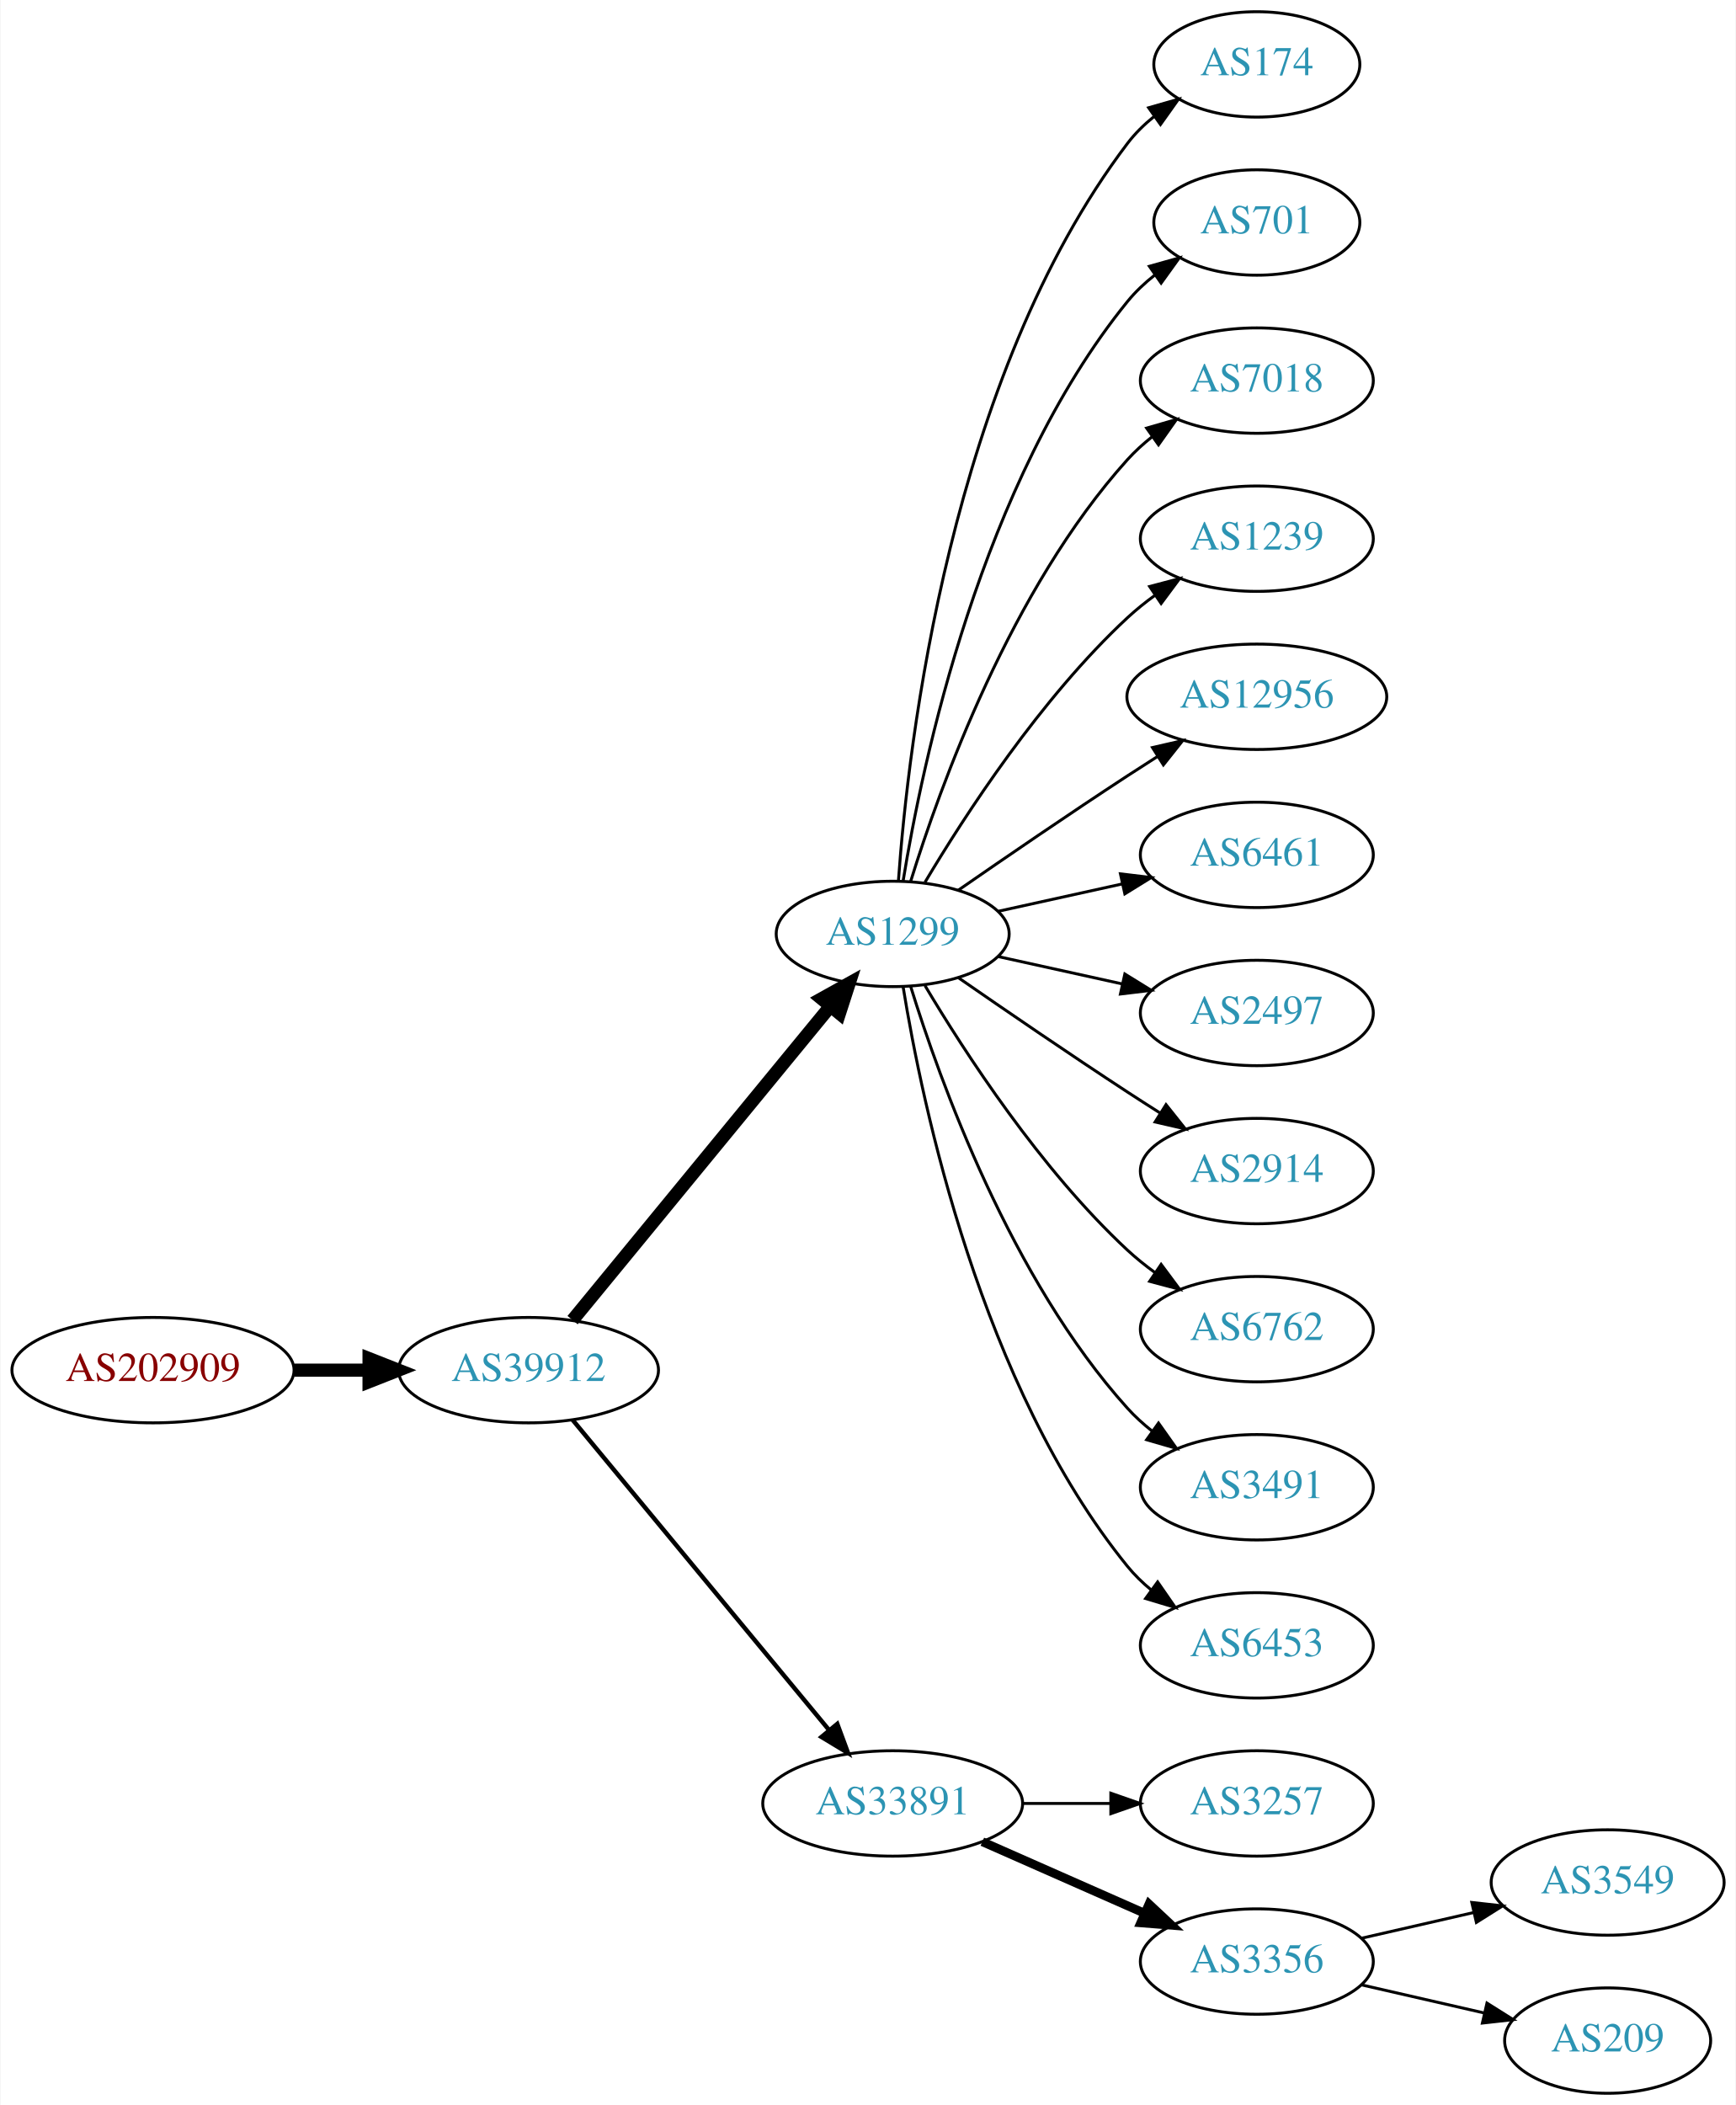
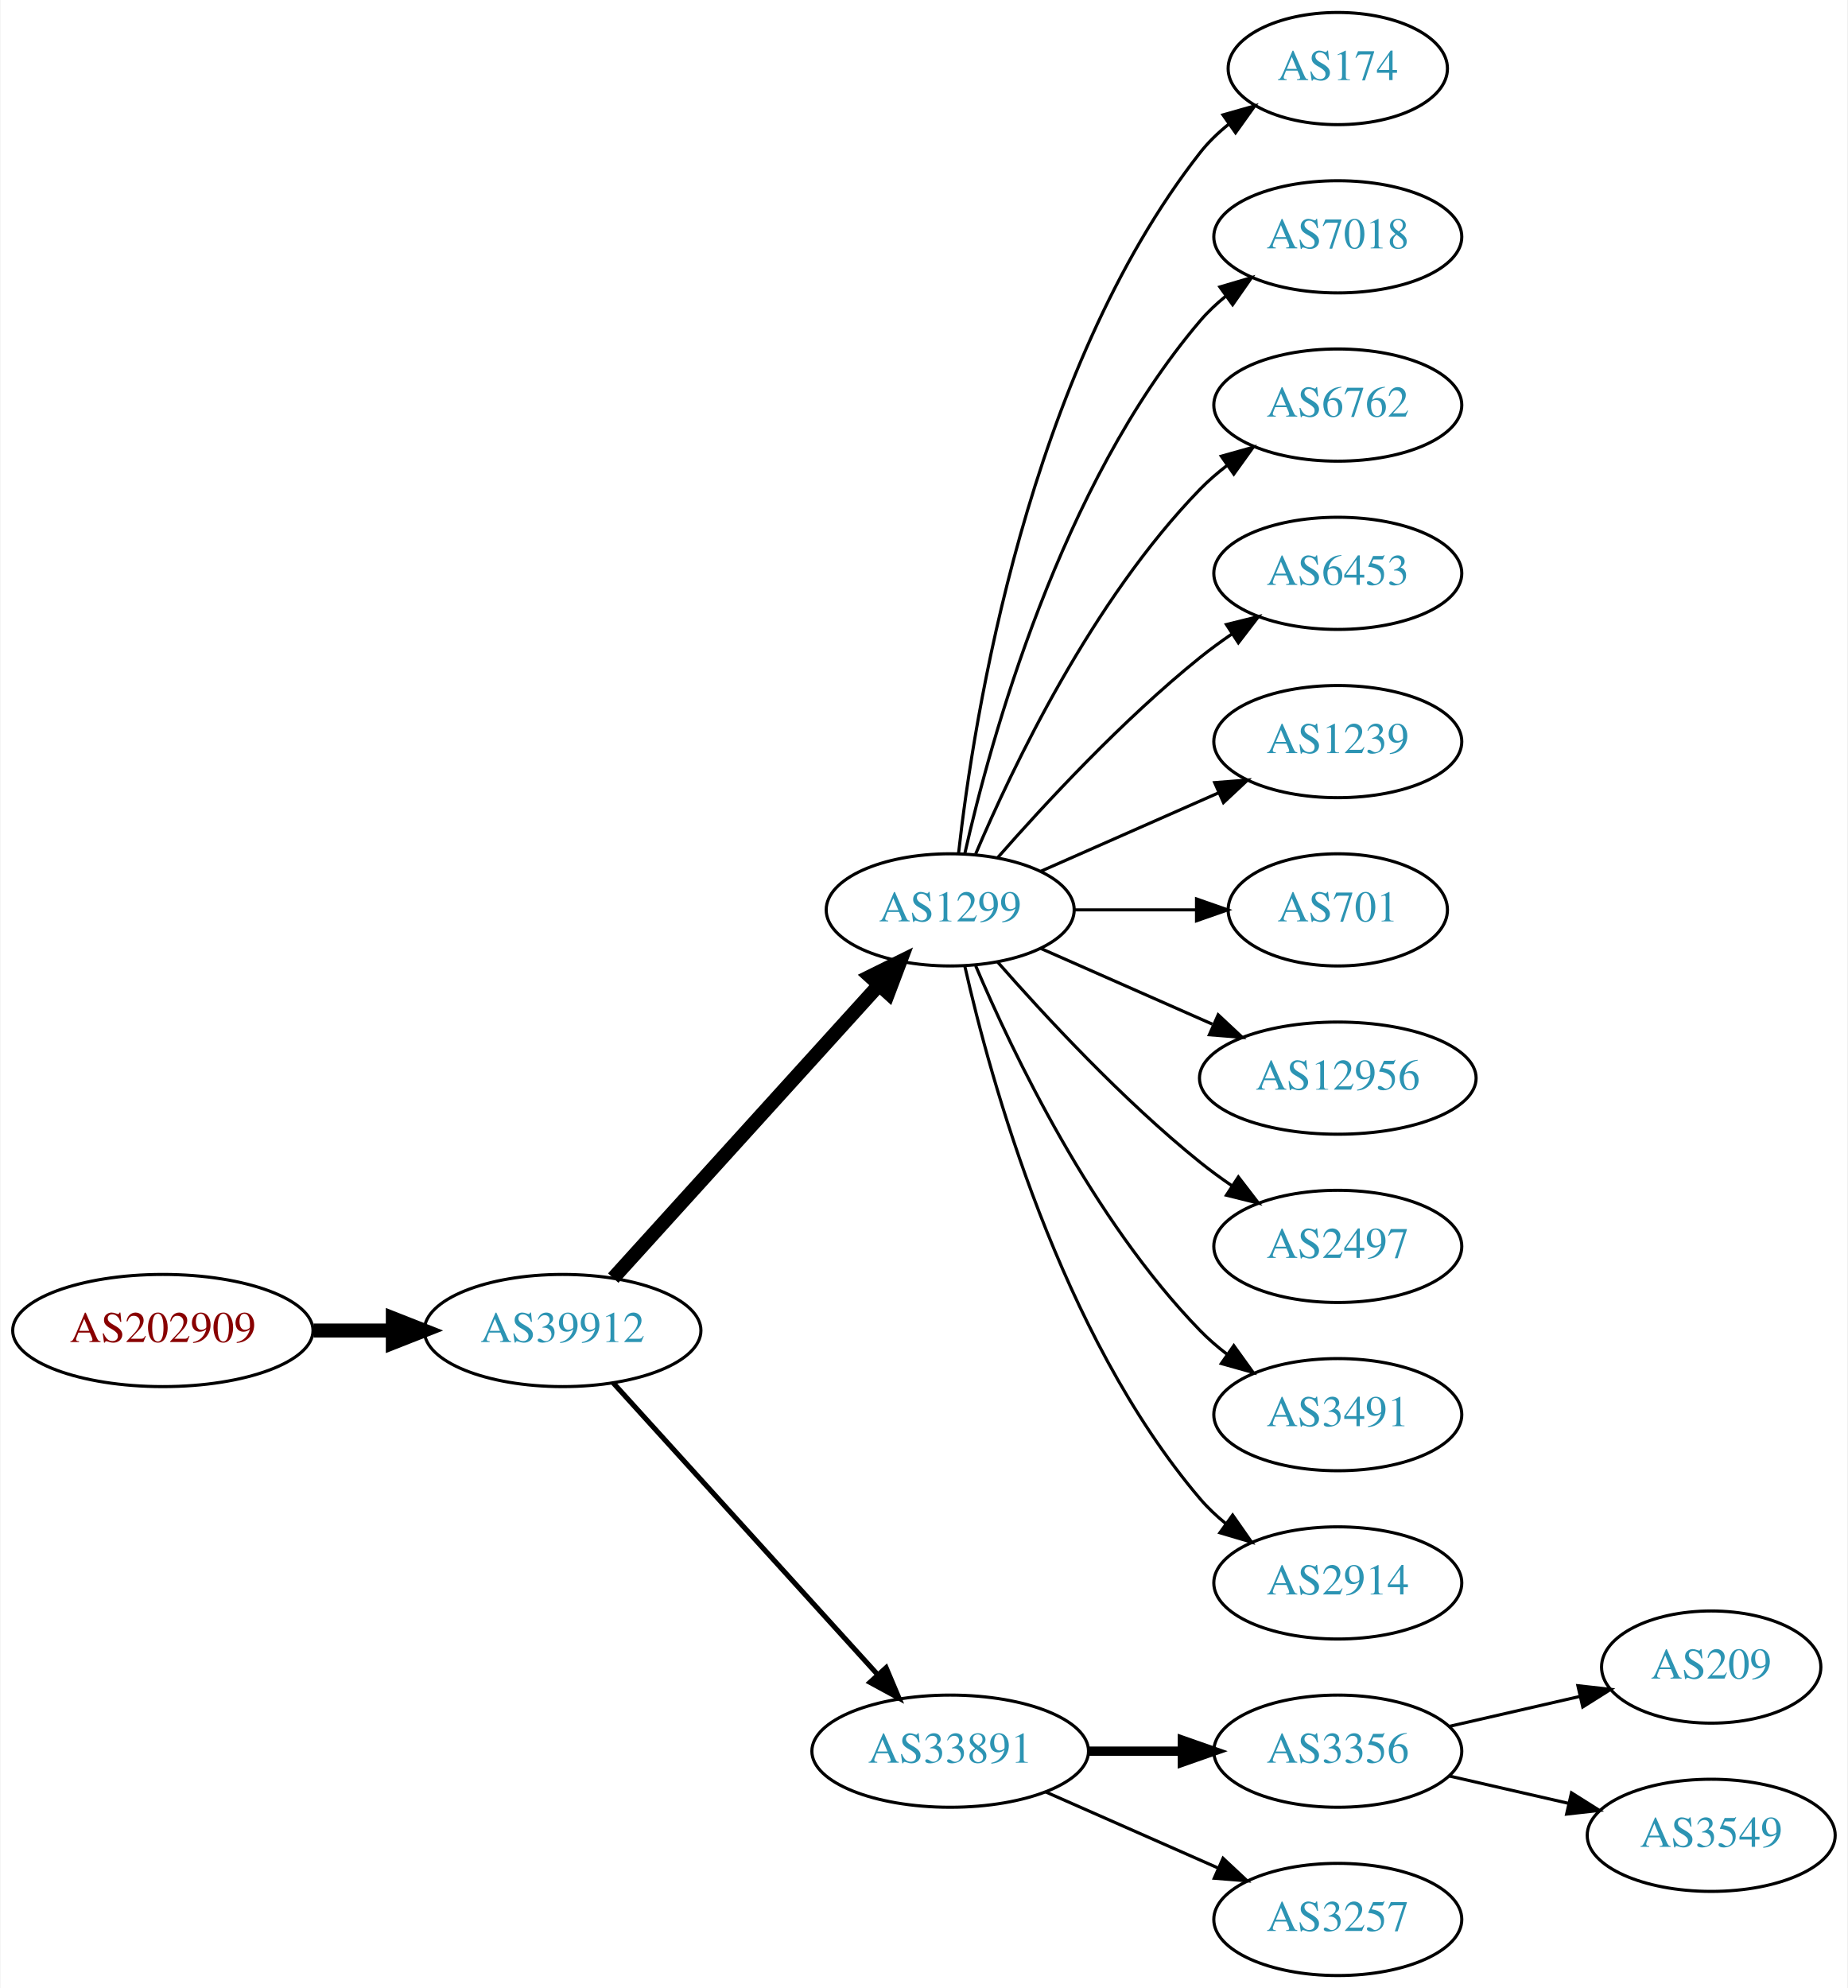
- <svg xmlns="http://www.w3.org/2000/svg" xmlns:xlink="http://www.w3.org/1999/xlink" width="593pt" height="719pt" viewBox="0.00 0.00 592.66 719.00">
-   <g id="graph0" class="graph" transform="scale(1 1) rotate(0) translate(4 715)">
-     <polygon fill="white" stroke="none" points="-4,4 -4,-715 588.661,-715 588.661,4 -4,4" />
+ <svg xmlns="http://www.w3.org/2000/svg" xmlns:xlink="http://www.w3.org/1999/xlink" width="593pt" height="638pt" viewBox="0.00 0.00 592.66 638.00">
+   <g id="graph0" class="graph" transform="scale(1 1) rotate(0) translate(4 634)">
+     <polygon fill="white" stroke="none" points="-4,4 -4,-634 588.661,-634 588.661,4 -4,4" />
    <g id="node1" class="node">
      <g id="a_node1">
        <a xlink:href="/asn/202909" xlink:title="AS202909 ~ TELETRONIC-AS [AT]">
-           <ellipse fill="#ffffff" stroke="black" cx="48.096" cy="-247" rx="48.192" ry="18" />
-           <text text-anchor="middle" x="48.096" y="-243.3" font-family="Times,serif" font-size="14.00" fill="#880000">AS202909</text>
+           <ellipse fill="#ffffff" stroke="black" cx="48.096" cy="-207" rx="48.192" ry="18" />
+           <text text-anchor="middle" x="48.096" y="-203.3" font-family="Times,serif" font-size="14.00" fill="#880000">AS202909</text>
        </a>
      </g>
    </g>
    <g id="node2" class="node">
      <g id="a_node2">
        <a xlink:href="/asn/39912" xlink:title="AS39912 ~ oja.at GmbH [AT]">
-           <ellipse fill="#ffffff" stroke="black" cx="176.388" cy="-247" rx="44.393" ry="18" />
-           <text text-anchor="middle" x="176.388" y="-243.3" font-family="Times,serif" font-size="14.00" fill="#2c94b3">AS39912</text>
+           <ellipse fill="#ffffff" stroke="black" cx="176.388" cy="-207" rx="44.393" ry="18" />
+           <text text-anchor="middle" x="176.388" y="-203.3" font-family="Times,serif" font-size="14.00" fill="#2c94b3">AS39912</text>
        </a>
      </g>
    </g>
    <g id="edge1" class="edge">
-       <path fill="none" stroke="black" stroke-width="4.5" d="M96.481,-247C104.742,-247 113.386,-247 121.799,-247" />
-       <polygon fill="black" stroke="black" stroke-width="4.5" points="121.904,-250.938 131.904,-247 121.904,-243.063 121.904,-250.938" />
+       <path fill="none" stroke="black" stroke-width="4.5" d="M96.481,-207C104.742,-207 113.386,-207 121.799,-207" />
+       <polygon fill="black" stroke="black" stroke-width="4.5" points="121.904,-210.938 131.904,-207 121.904,-203.063 121.904,-210.938" />
    </g>
    <g id="node3" class="node">
      <g id="a_node3">
        <a xlink:href="/asn/1299" xlink:title="AS1299 ~ Telia Carrier [EU]">
-           <ellipse fill="#ffffff" stroke="black" cx="300.78" cy="-396" rx="39.794" ry="18" />
-           <text text-anchor="middle" x="300.78" y="-392.3" font-family="Times,serif" font-size="14.00" fill="#2c94b3">AS1299</text>
+           <ellipse fill="#ffffff" stroke="black" cx="300.78" cy="-342" rx="39.794" ry="18" />
+           <text text-anchor="middle" x="300.78" y="-338.3" font-family="Times,serif" font-size="14.00" fill="#2c94b3">AS1299</text>
        </a>
      </g>
    </g>
    <g id="edge2" class="edge">
-       <path fill="none" stroke="black" stroke-width="4.5" d="M191.427,-264.092C213.008,-290.364 254.439,-340.802 279.347,-371.125" />
-       <polygon fill="black" stroke="black" stroke-width="4.5" points="276.513,-373.879 285.904,-379.107 282.599,-368.881 276.513,-373.879" />
+       <path fill="none" stroke="black" stroke-width="4.5" d="M192.641,-223.825C214.104,-247.499 253.335,-290.771 277.903,-317.87" />
+       <polygon fill="black" stroke="black" stroke-width="4.5" points="275.085,-320.623 284.718,-325.387 280.919,-315.334 275.085,-320.623" />
    </g>
    <g id="node4" class="node">
      <g id="a_node4">
        <a xlink:href="/asn/33891" xlink:title="AS33891 ~ CORE-BACKBONE GMBH GLOBAL NETWORK [DE]">
-           <ellipse fill="#ffffff" stroke="black" cx="300.78" cy="-99" rx="44.393" ry="18" />
-           <text text-anchor="middle" x="300.78" y="-95.3" font-family="Times,serif" font-size="14.00" fill="#2c94b3">AS33891</text>
+           <ellipse fill="#ffffff" stroke="black" cx="300.78" cy="-72" rx="44.393" ry="18" />
+           <text text-anchor="middle" x="300.78" y="-68.3" font-family="Times,serif" font-size="14.00" fill="#2c94b3">AS33891</text>
        </a>
      </g>
    </g>
    <g id="edge3" class="edge">
-       <path fill="none" stroke="black" stroke-width="1.5" d="M191.427,-230.023C212.893,-204.066 253.999,-154.36 278.948,-124.191" />
-       <polygon fill="black" stroke="black" stroke-width="1.5" points="281.851,-126.172 285.527,-116.235 276.456,-121.711 281.851,-126.172" />
+       <path fill="none" stroke="black" stroke-width="1.636" d="M192.641,-190.175C213.988,-166.63 252.91,-123.698 277.501,-96.574" />
+       <polygon fill="black" stroke="black" stroke-width="1.636" points="280.21,-98.796 284.334,-89.037 275.024,-94.095 280.21,-98.796" />
    </g>
    <g id="node5" class="node">
      <g id="a_node5">
        <a xlink:href="/asn/174" xlink:title="AS174 ~ Cogent Communications [US]">
-           <ellipse fill="#ffffff" stroke="black" cx="425.172" cy="-693" rx="35.194" ry="18" />
-           <text text-anchor="middle" x="425.172" y="-689.3" font-family="Times,serif" font-size="14.00" fill="#2c94b3">AS174</text>
+           <ellipse fill="#ffffff" stroke="black" cx="425.172" cy="-612" rx="35.194" ry="18" />
+           <text text-anchor="middle" x="425.172" y="-608.3" font-family="Times,serif" font-size="14.00" fill="#2c94b3">AS174</text>
        </a>
      </g>
    </g>
    <g id="edge4" class="edge">
-       <path fill="none" stroke="black" d="M302.729,-414.036C306.014,-460.457 320.324,-586.007 380.976,-666 383.561,-669.409 386.711,-672.494 390.121,-675.255" />
-       <polygon fill="black" stroke="black" points="388.218,-678.196 398.404,-681.112 392.259,-672.481 388.218,-678.196" />
+       <path fill="none" stroke="black" d="M303.459,-360.129C308.29,-403.368 325.63,-514.216 380.976,-585 383.611,-588.37 386.793,-591.431 390.22,-594.179" />
+       <polygon fill="black" stroke="black" points="388.33,-597.128 398.523,-600.02 392.358,-591.403 388.33,-597.128" />
    </g>
    <g id="node6" class="node">
      <g id="a_node6">
-         <a xlink:href="/asn/701" xlink:title="AS701 ~ UUNET [US]">
-           <ellipse fill="#ffffff" stroke="black" cx="425.172" cy="-639" rx="35.194" ry="18" />
-           <text text-anchor="middle" x="425.172" y="-635.3" font-family="Times,serif" font-size="14.00" fill="#2c94b3">AS701</text>
+         <a xlink:href="/asn/7018" xlink:title="AS7018 ~ AT&amp;T Services, Inc. [US]">
+           <ellipse fill="#ffffff" stroke="black" cx="425.172" cy="-558" rx="39.794" ry="18" />
+           <text text-anchor="middle" x="425.172" y="-554.3" font-family="Times,serif" font-size="14.00" fill="#2c94b3">AS7018</text>
        </a>
      </g>
    </g>
    <g id="edge5" class="edge">
-       <path fill="none" stroke="black" d="M304.36,-414.178C310.815,-453.997 330.887,-550.286 380.976,-612 383.672,-615.322 386.891,-618.352 390.34,-621.083" />
-       <polygon fill="black" stroke="black" points="388.465,-624.043 398.666,-626.906 392.478,-618.307 388.465,-624.043" />
+       <path fill="none" stroke="black" d="M305.474,-360.075C313.613,-396.148 336.046,-478.14 380.976,-531 383.41,-533.864 386.227,-536.521 389.231,-538.961" />
+       <polygon fill="black" stroke="black" points="387.331,-541.905 397.492,-544.906 391.42,-536.224 387.331,-541.905" />
    </g>
    <g id="node7" class="node">
      <g id="a_node7">
-         <a xlink:href="/asn/7018" xlink:title="AS7018 ~ AT&amp;T Services, Inc. [US]">
-           <ellipse fill="#ffffff" stroke="black" cx="425.172" cy="-585" rx="39.794" ry="18" />
-           <text text-anchor="middle" x="425.172" y="-581.3" font-family="Times,serif" font-size="14.00" fill="#2c94b3">AS7018</text>
+         <a xlink:href="/asn/6762" xlink:title="AS6762 ~ TELECOM ITALIA SPARKLE S.p.A. [IT]">
+           <ellipse fill="#ffffff" stroke="black" cx="425.172" cy="-504" rx="39.794" ry="18" />
+           <text text-anchor="middle" x="425.172" y="-500.3" font-family="Times,serif" font-size="14.00" fill="#2c94b3">AS6762</text>
        </a>
      </g>
    </g>
    <g id="edge6" class="edge">
-       <path fill="none" stroke="black" d="M306.918,-413.94C316.82,-445.979 341.158,-513.812 380.976,-558 383.492,-560.792 386.363,-563.401 389.402,-565.812" />
-       <polygon fill="black" stroke="black" points="387.531,-568.776 397.71,-571.715 391.586,-563.07 387.531,-568.776" />
+       <path fill="none" stroke="black" d="M308.97,-359.975C320.737,-387.682 346.312,-441.348 380.976,-477 383.596,-479.695 386.537,-482.239 389.619,-484.608" />
+       <polygon fill="black" stroke="black" points="387.786,-487.597 397.988,-490.455 391.795,-481.859 387.786,-487.597" />
    </g>
    <g id="node8" class="node">
      <g id="a_node8">
-         <a xlink:href="/asn/1239" xlink:title="AS1239 ~ Sprint [US]">
-           <ellipse fill="#ffffff" stroke="black" cx="425.172" cy="-531" rx="39.794" ry="18" />
-           <text text-anchor="middle" x="425.172" y="-527.3" font-family="Times,serif" font-size="14.00" fill="#2c94b3">AS1239</text>
+         <a xlink:href="/asn/6453" xlink:title="AS6453 ~ TATA COMMUNICATIONS (AMERICA) INC [US]">
+           <ellipse fill="#ffffff" stroke="black" cx="425.172" cy="-450" rx="39.794" ry="18" />
+           <text text-anchor="middle" x="425.172" y="-446.3" font-family="Times,serif" font-size="14.00" fill="#2c94b3">AS6453</text>
        </a>
      </g>
    </g>
    <g id="edge7" class="edge">
-       <path fill="none" stroke="black" d="M311.826,-413.671C325.397,-436.472 351.329,-476.472 380.976,-504 383.882,-506.699 387.096,-509.28 390.42,-511.703" />
-       <polygon fill="black" stroke="black" points="388.555,-514.667 398.798,-517.375 392.479,-508.87 388.555,-514.667" />
+       <path fill="none" stroke="black" d="M315.932,-358.663C331.034,-375.894 356.155,-403.024 380.976,-423 384.231,-425.62 387.756,-428.192 391.341,-430.646" />
+       <polygon fill="black" stroke="black" points="389.429,-433.577 399.714,-436.121 393.26,-427.719 389.429,-433.577" />
    </g>
    <g id="node9" class="node">
      <g id="a_node9">
-         <a xlink:href="/asn/12956" xlink:title="AS12956 ~ TELXIUS [ES]">
-           <ellipse fill="#ffffff" stroke="black" cx="425.172" cy="-477" rx="44.393" ry="18" />
-           <text text-anchor="middle" x="425.172" y="-473.3" font-family="Times,serif" font-size="14.00" fill="#2c94b3">AS12956</text>
+         <a xlink:href="/asn/1239" xlink:title="AS1239 ~ Sprint [US]">
+           <ellipse fill="#ffffff" stroke="black" cx="425.172" cy="-396" rx="39.794" ry="18" />
+           <text text-anchor="middle" x="425.172" y="-392.3" font-family="Times,serif" font-size="14.00" fill="#2c94b3">AS1239</text>
        </a>
      </g>
    </g>
    <g id="edge8" class="edge">
-       <path fill="none" stroke="black" d="M323.137,-410.901C338.988,-421.877 361.191,-437.079 380.976,-450 384.296,-452.169 387.779,-454.406 391.265,-456.621" />
-       <polygon fill="black" stroke="black" points="389.521,-459.66 399.847,-462.032 393.254,-453.738 389.521,-459.66" />
+       <path fill="none" stroke="black" d="M329.859,-354.389C346.807,-361.866 368.604,-371.483 386.974,-379.588" />
+       <polygon fill="black" stroke="black" points="385.661,-382.834 396.223,-383.669 388.487,-376.43 385.661,-382.834" />
    </g>
    <g id="node10" class="node">
      <g id="a_node10">
-         <a xlink:href="/asn/6461" xlink:title="AS6461 ~ Zayo Bandwidth [US]">
-           <ellipse fill="#ffffff" stroke="black" cx="425.172" cy="-423" rx="39.794" ry="18" />
-           <text text-anchor="middle" x="425.172" y="-419.3" font-family="Times,serif" font-size="14.00" fill="#2c94b3">AS6461</text>
+         <a xlink:href="/asn/701" xlink:title="AS701 ~ UUNET [US]">
+           <ellipse fill="#ffffff" stroke="black" cx="425.172" cy="-342" rx="35.194" ry="18" />
+           <text text-anchor="middle" x="425.172" y="-338.3" font-family="Times,serif" font-size="14.00" fill="#2c94b3">AS701</text>
        </a>
      </g>
    </g>
    <g id="edge9" class="edge">
-       <path fill="none" stroke="black" d="M336.852,-403.737C350.04,-406.646 365.219,-409.995 379.185,-413.076" />
-       <polygon fill="black" stroke="black" points="378.575,-416.525 389.094,-415.262 380.083,-409.69 378.575,-416.525" />
+       <path fill="none" stroke="black" d="M340.505,-342C352.994,-342 366.933,-342 379.797,-342" />
+       <polygon fill="black" stroke="black" points="379.835,-345.5 389.835,-342 379.835,-338.5 379.835,-345.5" />
    </g>
    <g id="node11" class="node">
      <g id="a_node11">
-         <a xlink:href="/asn/2497" xlink:title="AS2497 ~ Internet Initiative Japan Inc. [JP]">
-           <ellipse fill="#ffffff" stroke="black" cx="425.172" cy="-369" rx="39.794" ry="18" />
-           <text text-anchor="middle" x="425.172" y="-365.3" font-family="Times,serif" font-size="14.00" fill="#2c94b3">AS2497</text>
+         <a xlink:href="/asn/12956" xlink:title="AS12956 ~ TELXIUS [ES]">
+           <ellipse fill="#ffffff" stroke="black" cx="425.172" cy="-288" rx="44.393" ry="18" />
+           <text text-anchor="middle" x="425.172" y="-284.3" font-family="Times,serif" font-size="14.00" fill="#2c94b3">AS12956</text>
        </a>
      </g>
    </g>
    <g id="edge10" class="edge">
-       <path fill="none" stroke="black" d="M336.852,-388.263C350.04,-385.354 365.219,-382.005 379.185,-378.924" />
-       <polygon fill="black" stroke="black" points="380.083,-382.31 389.094,-376.738 378.575,-375.475 380.083,-382.31" />
+       <path fill="none" stroke="black" d="M329.859,-329.611C346.175,-322.413 366.986,-313.231 384.905,-305.325" />
+       <polygon fill="black" stroke="black" points="386.78,-308.323 394.516,-301.084 383.954,-301.919 386.78,-308.323" />
    </g>
    <g id="node12" class="node">
      <g id="a_node12">
-         <a xlink:href="/asn/2914" xlink:title="AS2914 ~ NTT America, Inc. [US]">
-           <ellipse fill="#ffffff" stroke="black" cx="425.172" cy="-315" rx="39.794" ry="18" />
-           <text text-anchor="middle" x="425.172" y="-311.3" font-family="Times,serif" font-size="14.00" fill="#2c94b3">AS2914</text>
+         <a xlink:href="/asn/2497" xlink:title="AS2497 ~ Internet Initiative Japan Inc. [JP]">
+           <ellipse fill="#ffffff" stroke="black" cx="425.172" cy="-234" rx="39.794" ry="18" />
+           <text text-anchor="middle" x="425.172" y="-230.3" font-family="Times,serif" font-size="14.00" fill="#2c94b3">AS2497</text>
        </a>
      </g>
    </g>
    <g id="edge11" class="edge">
-       <path fill="none" stroke="black" d="M323.137,-381.099C338.988,-370.123 361.191,-354.921 380.976,-342 384.558,-339.661 388.328,-337.241 392.089,-334.856" />
-       <polygon fill="black" stroke="black" points="394.151,-337.693 400.749,-329.404 390.422,-331.769 394.151,-337.693" />
+       <path fill="none" stroke="black" d="M315.932,-325.337C331.034,-308.106 356.155,-280.976 380.976,-261 384.231,-258.38 387.756,-255.808 391.341,-253.354" />
+       <polygon fill="black" stroke="black" points="393.26,-256.281 399.714,-247.879 389.429,-250.423 393.26,-256.281" />
    </g>
    <g id="node13" class="node">
      <g id="a_node13">
-         <a xlink:href="/asn/6762" xlink:title="AS6762 ~ TELECOM ITALIA SPARKLE S.p.A. [IT]">
-           <ellipse fill="#ffffff" stroke="black" cx="425.172" cy="-261" rx="39.794" ry="18" />
-           <text text-anchor="middle" x="425.172" y="-257.3" font-family="Times,serif" font-size="14.00" fill="#2c94b3">AS6762</text>
+         <a xlink:href="/asn/3491" xlink:title="AS3491 ~ PCCW Global, Inc. [US]">
+           <ellipse fill="#ffffff" stroke="black" cx="425.172" cy="-180" rx="39.794" ry="18" />
+           <text text-anchor="middle" x="425.172" y="-176.3" font-family="Times,serif" font-size="14.00" fill="#2c94b3">AS3491</text>
        </a>
      </g>
    </g>
    <g id="edge12" class="edge">
-       <path fill="none" stroke="black" d="M311.826,-378.329C325.397,-355.528 351.329,-315.528 380.976,-288 383.882,-285.301 387.096,-282.72 390.42,-280.297" />
-       <polygon fill="black" stroke="black" points="392.479,-283.13 398.798,-274.625 388.555,-277.333 392.479,-283.13" />
+       <path fill="none" stroke="black" d="M308.97,-324.025C320.737,-296.318 346.312,-242.652 380.976,-207 383.596,-204.305 386.537,-201.761 389.619,-199.392" />
+       <polygon fill="black" stroke="black" points="391.795,-202.141 397.988,-193.545 387.786,-196.403 391.795,-202.141" />
    </g>
    <g id="node14" class="node">
      <g id="a_node14">
-         <a xlink:href="/asn/3491" xlink:title="AS3491 ~ PCCW Global, Inc. [US]">
-           <ellipse fill="#ffffff" stroke="black" cx="425.172" cy="-207" rx="39.794" ry="18" />
-           <text text-anchor="middle" x="425.172" y="-203.3" font-family="Times,serif" font-size="14.00" fill="#2c94b3">AS3491</text>
+         <a xlink:href="/asn/2914" xlink:title="AS2914 ~ NTT America, Inc. [US]">
+           <ellipse fill="#ffffff" stroke="black" cx="425.172" cy="-126" rx="39.794" ry="18" />
+           <text text-anchor="middle" x="425.172" y="-122.3" font-family="Times,serif" font-size="14.00" fill="#2c94b3">AS2914</text>
        </a>
      </g>
    </g>
    <g id="edge13" class="edge">
-       <path fill="none" stroke="black" d="M306.918,-378.06C316.82,-346.021 341.158,-278.188 380.976,-234 383.492,-231.208 386.363,-228.599 389.402,-226.188" />
-       <polygon fill="black" stroke="black" points="391.586,-228.93 397.71,-220.285 387.531,-223.224 391.586,-228.93" />
+       <path fill="none" stroke="black" d="M305.474,-323.925C313.613,-287.852 336.046,-205.86 380.976,-153 383.41,-150.136 386.227,-147.479 389.231,-145.039" />
+       <polygon fill="black" stroke="black" points="391.42,-147.776 397.492,-139.094 387.331,-142.095 391.42,-147.776" />
    </g>
    <g id="node15" class="node">
      <g id="a_node15">
-         <a xlink:href="/asn/6453" xlink:title="AS6453 ~ TATA COMMUNICATIONS (AMERICA) INC [US]">
-           <ellipse fill="#ffffff" stroke="black" cx="425.172" cy="-153" rx="39.794" ry="18" />
-           <text text-anchor="middle" x="425.172" y="-149.3" font-family="Times,serif" font-size="14.00" fill="#2c94b3">AS6453</text>
+         <a xlink:href="/asn/3356" xlink:title="AS3356 ~ Level 3 Parent, LLC [US]">
+           <ellipse fill="#ffffff" stroke="black" cx="425.172" cy="-72" rx="39.794" ry="18" />
+           <text text-anchor="middle" x="425.172" y="-68.3" font-family="Times,serif" font-size="14.00" fill="#2c94b3">AS3356</text>
        </a>
      </g>
    </g>
    <g id="edge14" class="edge">
-       <path fill="none" stroke="black" d="M304.36,-377.822C310.815,-338.003 330.887,-241.714 380.976,-180 383.344,-177.082 386.117,-174.388 389.094,-171.925" />
-       <polygon fill="black" stroke="black" points="391.286,-174.659 397.317,-165.948 387.17,-168.997 391.286,-174.659" />
+       <path fill="none" stroke="black" stroke-width="3" d="M345.275,-72C354.964,-72 365.301,-72 375.194,-72" />
+       <polygon fill="black" stroke="black" stroke-width="3" points="375.296,-75.5 385.296,-72 375.296,-68.5 375.296,-75.5" />
    </g>
    <g id="node16" class="node">
      <g id="a_node16">
        <a xlink:href="/asn/3257" xlink:title="AS3257 ~ GTT [DE]">
-           <ellipse fill="#ffffff" stroke="black" cx="425.172" cy="-99" rx="39.794" ry="18" />
-           <text text-anchor="middle" x="425.172" y="-95.3" font-family="Times,serif" font-size="14.00" fill="#2c94b3">AS3257</text>
+           <ellipse fill="#ffffff" stroke="black" cx="425.172" cy="-18" rx="39.794" ry="18" />
+           <text text-anchor="middle" x="425.172" y="-14.3" font-family="Times,serif" font-size="14.00" fill="#2c94b3">AS3257</text>
        </a>
      </g>
    </g>
    <g id="edge15" class="edge">
-       <path fill="none" stroke="black" d="M345.275,-99C354.964,-99 365.301,-99 375.194,-99" />
-       <polygon fill="black" stroke="black" points="375.296,-102.5 385.296,-99 375.296,-95.5 375.296,-102.5" />
+       <path fill="none" stroke="black" d="M331.407,-58.928C348.002,-51.606 368.861,-42.403 386.595,-34.579" />
+       <polygon fill="black" stroke="black" points="388.342,-37.634 396.078,-30.395 385.516,-31.23 388.342,-37.634" />
    </g>
    <g id="node17" class="node">
      <g id="a_node17">
-         <a xlink:href="/asn/3356" xlink:title="AS3356 ~ Level 3 Parent, LLC [US]">
-           <ellipse fill="#ffffff" stroke="black" cx="425.172" cy="-45" rx="39.794" ry="18" />
-           <text text-anchor="middle" x="425.172" y="-41.3" font-family="Times,serif" font-size="14.00" fill="#2c94b3">AS3356</text>
+         <a xlink:href="/asn/209" xlink:title="AS209 ~ CenturyLink Communications, LLC [US]">
+           <ellipse fill="#ffffff" stroke="black" cx="545.014" cy="-99" rx="35.194" ry="18" />
+           <text text-anchor="middle" x="545.014" y="-95.3" font-family="Times,serif" font-size="14.00" fill="#2c94b3">AS209</text>
        </a>
      </g>
    </g>
    <g id="edge16" class="edge">
-       <path fill="none" stroke="black" stroke-width="3" d="M331.407,-85.928C348.002,-78.606 368.861,-69.403 386.595,-61.579" />
-       <polygon fill="black" stroke="black" stroke-width="3" points="388.342,-64.634 396.078,-57.395 385.516,-58.23 388.342,-64.634" />
+       <path fill="none" stroke="black" d="M460.891,-79.955C473.984,-82.955 489.006,-86.397 502.647,-89.522" />
+       <polygon fill="black" stroke="black" points="502.225,-93.016 512.754,-91.838 503.788,-86.193 502.225,-93.016" />
    </g>
    <g id="node18" class="node">
      <g id="a_node18">
        <a xlink:href="/asn/3549" xlink:title="AS3549 ~ Level 3 Parent, LLC [US]">
-           <ellipse fill="#ffffff" stroke="black" cx="545.014" cy="-72" rx="39.794" ry="18" />
-           <text text-anchor="middle" x="545.014" y="-68.3" font-family="Times,serif" font-size="14.00" fill="#2c94b3">AS3549</text>
+           <ellipse fill="#ffffff" stroke="black" cx="545.014" cy="-45" rx="39.794" ry="18" />
+           <text text-anchor="middle" x="545.014" y="-41.3" font-family="Times,serif" font-size="14.00" fill="#2c94b3">AS3549</text>
        </a>
      </g>
    </g>
    <g id="edge17" class="edge">
-       <path fill="none" stroke="black" d="M460.891,-52.955C472.891,-55.704 486.512,-58.825 499.205,-61.733" />
-       <polygon fill="black" stroke="black" points="498.607,-65.187 509.136,-64.009 500.17,-58.364 498.607,-65.187" />
-     </g>
-     <g id="node19" class="node">
-       <g id="a_node19">
-         <a xlink:href="/asn/209" xlink:title="AS209 ~ CenturyLink Communications, LLC [US]">
-           <ellipse fill="#ffffff" stroke="black" cx="545.014" cy="-18" rx="35.194" ry="18" />
-           <text text-anchor="middle" x="545.014" y="-14.3" font-family="Times,serif" font-size="14.00" fill="#2c94b3">AS209</text>
-         </a>
-       </g>
-     </g>
-     <g id="edge18" class="edge">
-       <path fill="none" stroke="black" d="M460.891,-37.045C473.984,-34.045 489.006,-30.604 502.647,-27.478" />
-       <polygon fill="black" stroke="black" points="503.788,-30.807 512.754,-25.162 502.225,-23.984 503.788,-30.807" />
+       <path fill="none" stroke="black" d="M460.891,-64.045C472.891,-61.296 486.512,-58.175 499.205,-55.267" />
+       <polygon fill="black" stroke="black" points="500.17,-58.636 509.136,-52.991 498.607,-51.813 500.17,-58.636" />
    </g>
  </g>
</svg>
